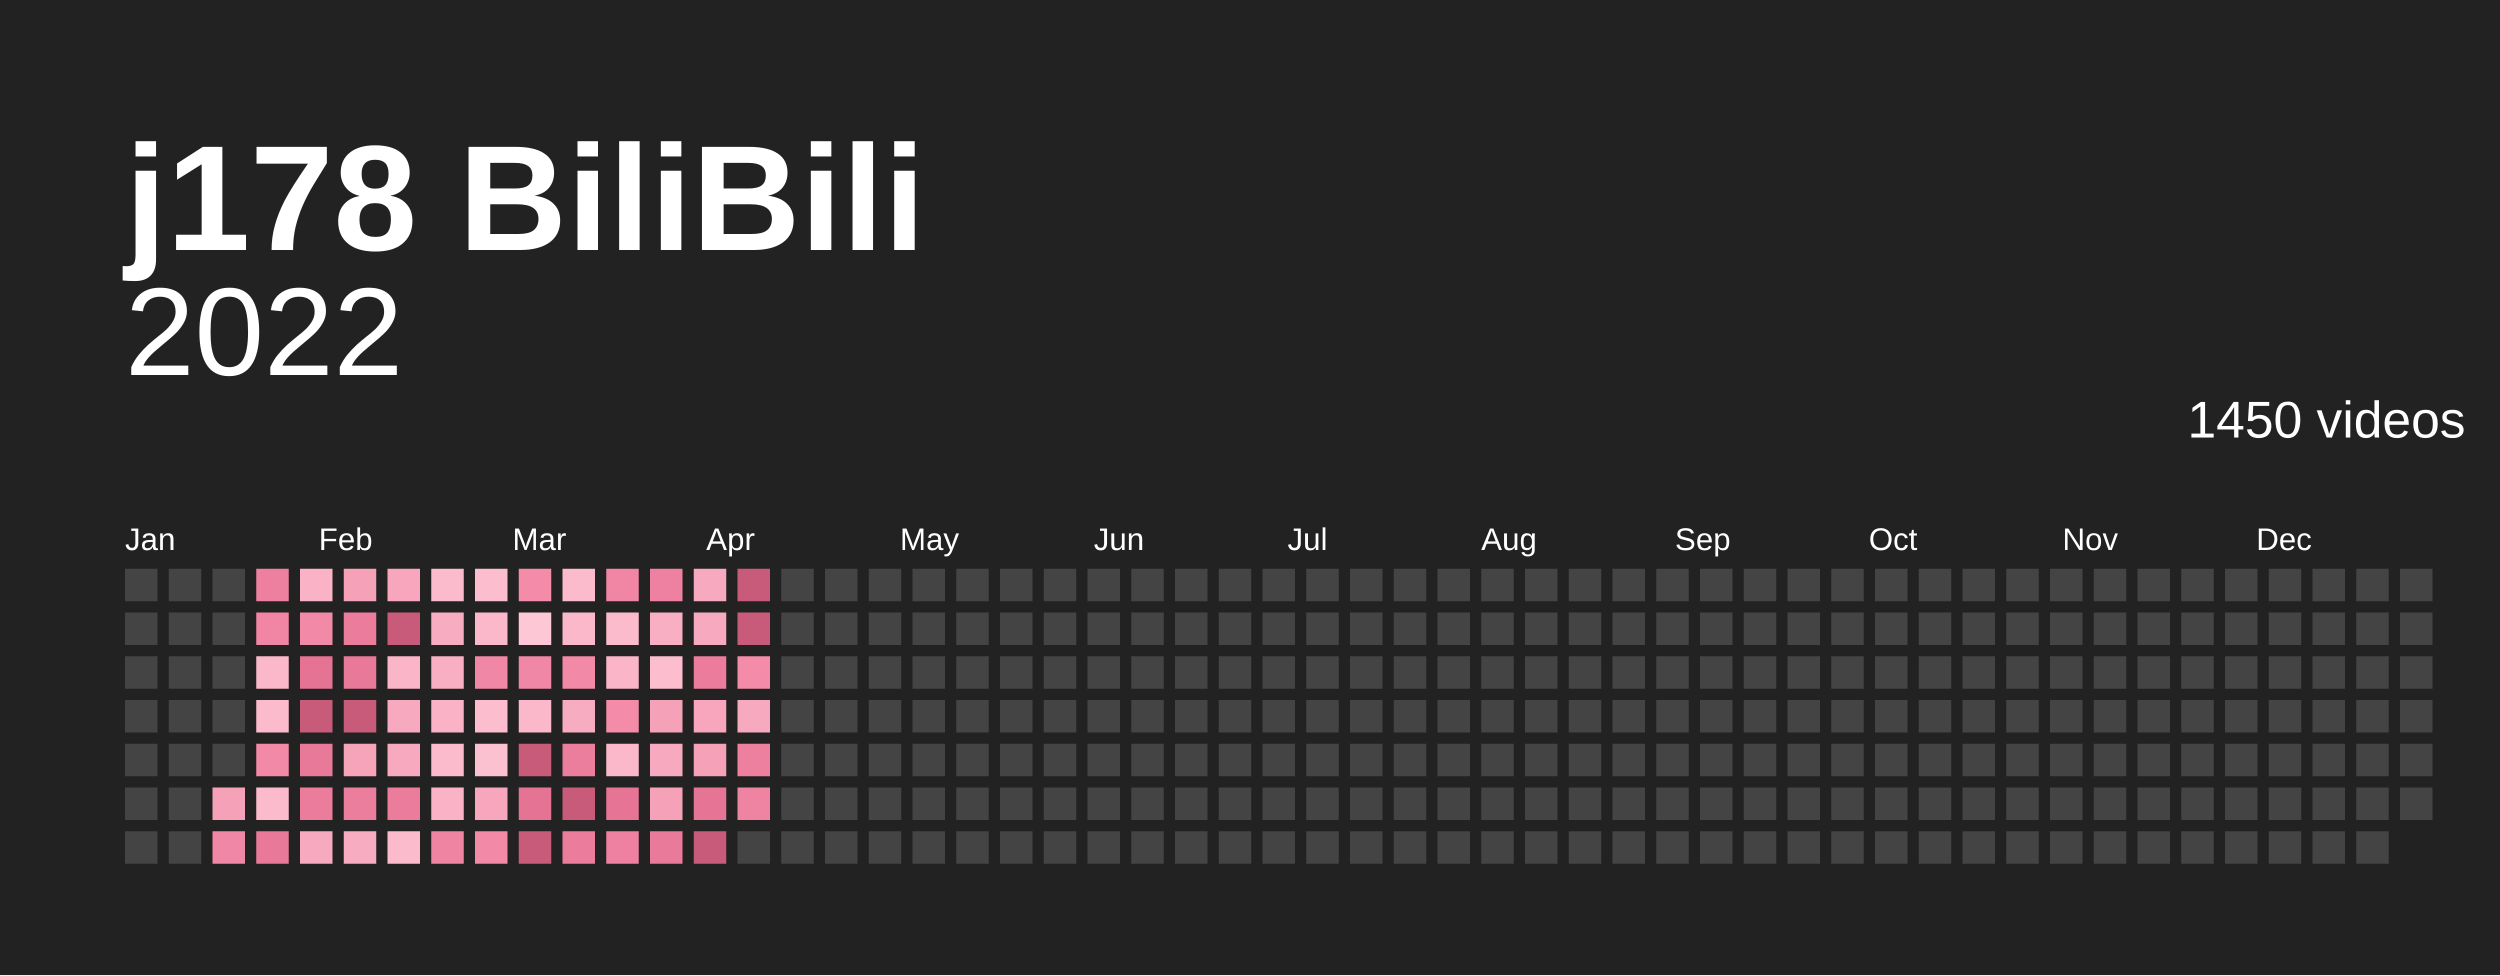
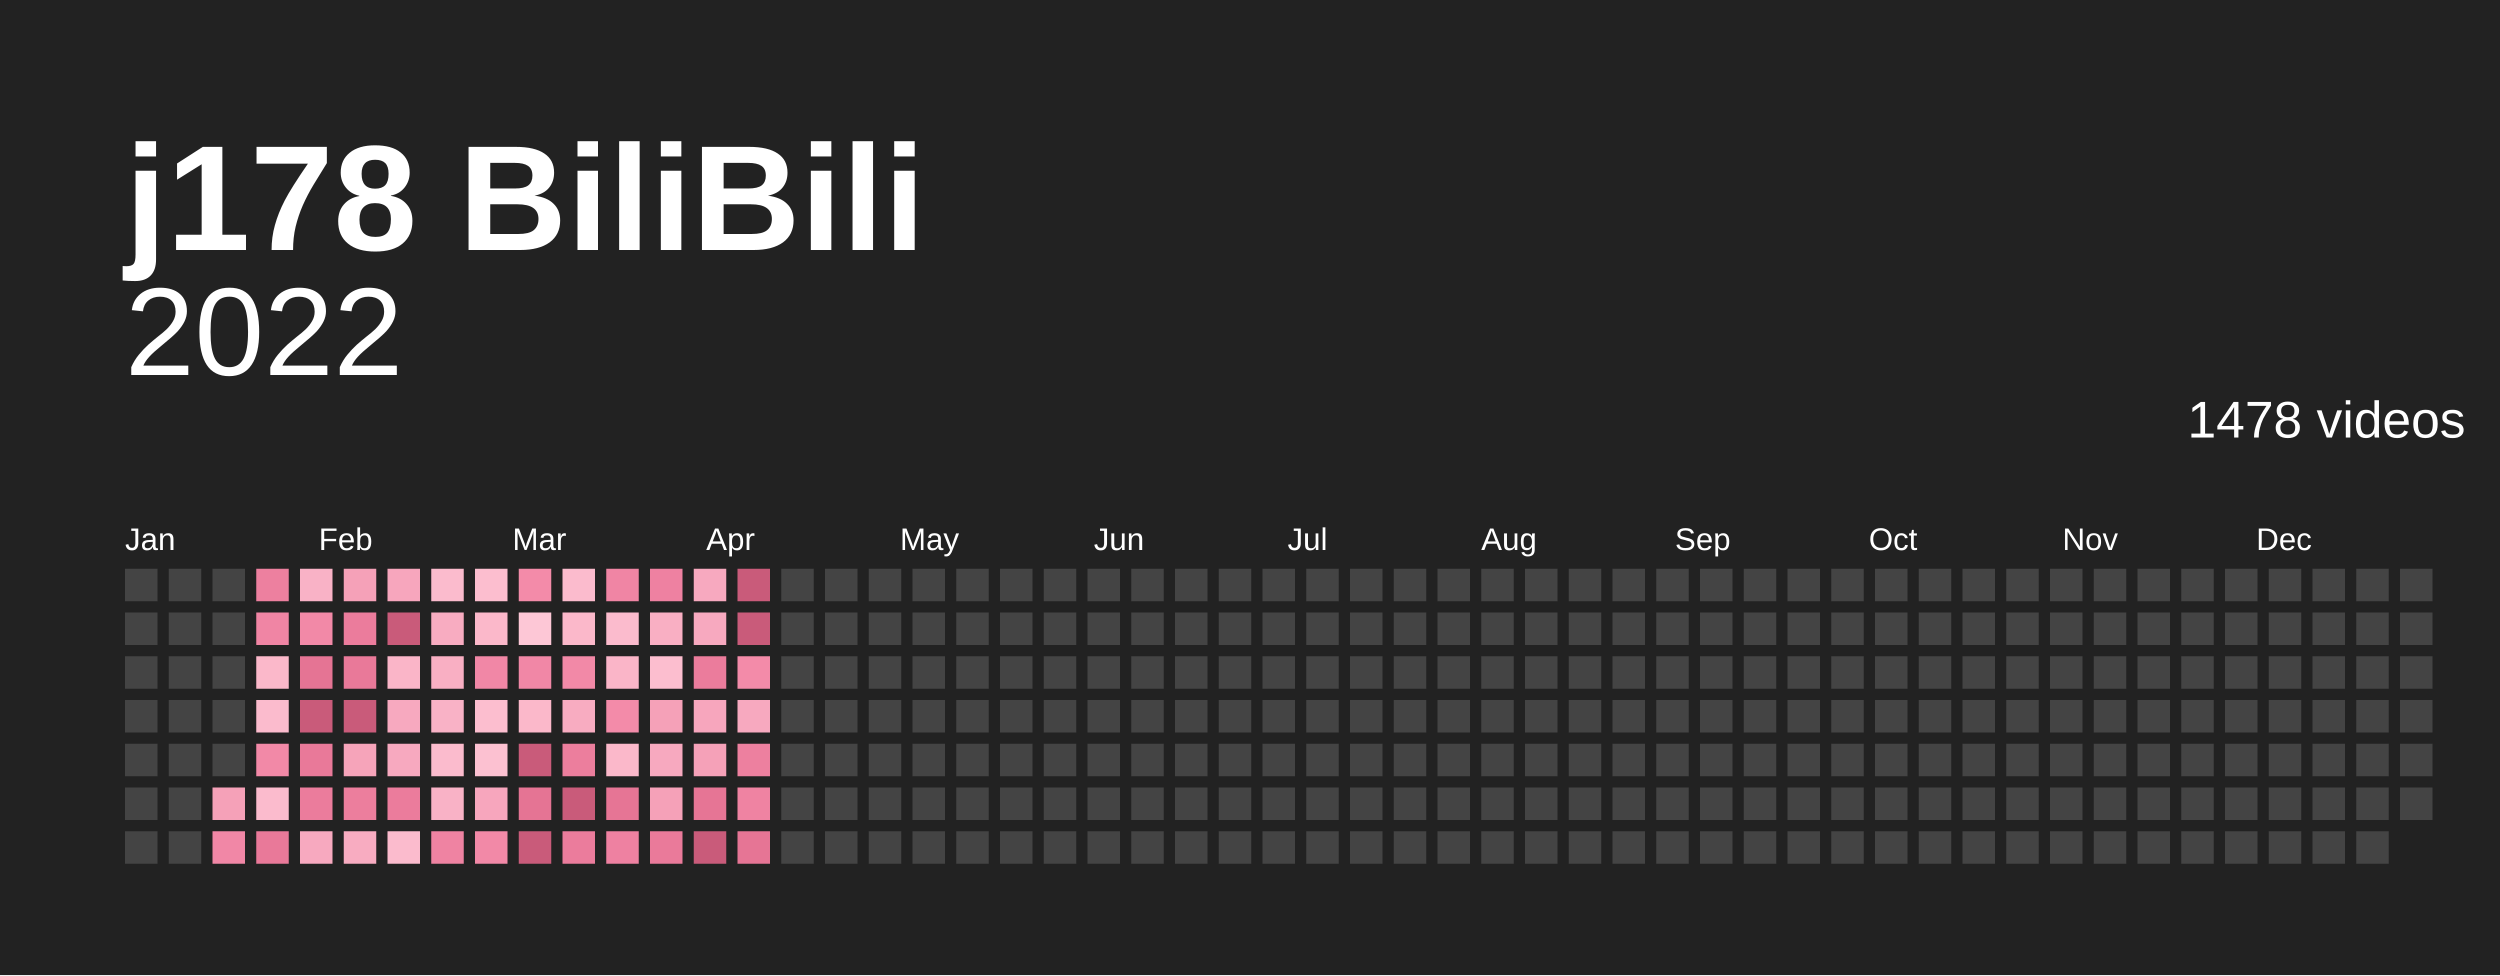
<svg xmlns="http://www.w3.org/2000/svg" baseProfile="full" height="78mm" version="1.1" viewBox="0,0,200,78" width="200mm">
  <defs />
  <rect fill="#222222" height="78" width="200" x="0" y="0" />
  <text fill="#ffffff" style="font-size:12px; font-family:Arial; font-weight:bold;" x="10" y="20">j178 BiliBili</text>
  <text alignment-baseline="hanging" fill="#ffffff" style="font-size:10.0px; font-family:Arial;" x="10" y="30">2022</text>
-   <text alignment-baseline="hanging" fill="#ffffff" style="font-size:4.125px; font-family:Arial;" x="175" y="35">1450 videos</text>
+   <text alignment-baseline="hanging" fill="#ffffff" style="font-size:4.125px; font-family:Arial;" x="175" y="35">1478 videos</text>
  <text fill="#ffffff" style="font-size:2.5px; font-family:Arial" x="10.0" y="44">Jan</text>
  <text fill="#ffffff" style="font-size:2.5px; font-family:Arial" x="25.5" y="44">Feb</text>
  <text fill="#ffffff" style="font-size:2.5px; font-family:Arial" x="41.0" y="44">Mar</text>
  <text fill="#ffffff" style="font-size:2.5px; font-family:Arial" x="56.5" y="44">Apr</text>
  <text fill="#ffffff" style="font-size:2.5px; font-family:Arial" x="72.0" y="44">May</text>
  <text fill="#ffffff" style="font-size:2.5px; font-family:Arial" x="87.5" y="44">Jun</text>
  <text fill="#ffffff" style="font-size:2.5px; font-family:Arial" x="103.0" y="44">Jul</text>
  <text fill="#ffffff" style="font-size:2.5px; font-family:Arial" x="118.5" y="44">Aug</text>
  <text fill="#ffffff" style="font-size:2.5px; font-family:Arial" x="134.0" y="44">Sep</text>
  <text fill="#ffffff" style="font-size:2.5px; font-family:Arial" x="149.5" y="44">Oct</text>
  <text fill="#ffffff" style="font-size:2.5px; font-family:Arial" x="165.0" y="44">Nov</text>
  <text fill="#ffffff" style="font-size:2.5px; font-family:Arial" x="180.5" y="44">Dec</text>
  <rect fill="#444444" height="2.6" width="2.6" x="10.0" y="45.5" />
  <rect fill="#444444" height="2.6" width="2.6" x="10.0" y="49.0" />
  <rect fill="#444444" height="2.6" width="2.6" x="10.0" y="52.5" />
  <rect fill="#444444" height="2.6" width="2.6" x="10.0" y="56.0" />
  <rect fill="#444444" height="2.6" width="2.6" x="10.0" y="59.5" />
  <rect fill="#444444" height="2.6" width="2.6" x="10.0" y="63.0" />
  <rect fill="#444444" height="2.6" width="2.6" x="10.0" y="66.5" />
  <rect fill="#444444" height="2.6" width="2.6" x="13.5" y="45.5" />
  <rect fill="#444444" height="2.6" width="2.6" x="13.5" y="49.0" />
  <rect fill="#444444" height="2.6" width="2.6" x="13.5" y="52.5" />
  <rect fill="#444444" height="2.6" width="2.6" x="13.5" y="56.0" />
  <rect fill="#444444" height="2.6" width="2.6" x="13.5" y="59.5" />
  <rect fill="#444444" height="2.6" width="2.6" x="13.5" y="63.0" />
  <rect fill="#444444" height="2.6" width="2.6" x="13.5" y="66.5" />
  <rect fill="#444444" height="2.6" width="2.6" x="17.0" y="45.5" />
  <rect fill="#444444" height="2.6" width="2.6" x="17.0" y="49.0" />
  <rect fill="#444444" height="2.6" width="2.6" x="17.0" y="52.5" />
  <rect fill="#444444" height="2.6" width="2.6" x="17.0" y="56.0" />
  <rect fill="#444444" height="2.6" width="2.6" x="17.0" y="59.5" />
  <rect fill="#f5a1b8" height="2.6" width="2.6" x="17.0" y="63.0" />
  <rect fill="#f187a6" height="2.6" width="2.6" x="17.0" y="66.5" />
  <rect fill="#ed809f" height="2.6" width="2.6" x="20.5" y="45.5" />
  <rect fill="#f085a4" height="2.6" width="2.6" x="20.5" y="49.0" />
  <rect fill="#fbb8ca" height="2.6" width="2.6" x="20.5" y="52.5" />
  <rect fill="#fbbbcd" height="2.6" width="2.6" x="20.5" y="56.0" />
  <rect fill="#f289a7" height="2.6" width="2.6" x="20.5" y="59.5" />
  <rect fill="#fbbbcd" height="2.6" width="2.6" x="20.5" y="63.0" />
  <rect fill="#e97999" height="2.6" width="2.6" x="20.5" y="66.5" />
  <rect fill="#f9b2c6" height="2.6" width="2.6" x="24.0" y="45.5" />
  <rect fill="#f289a7" height="2.6" width="2.6" x="24.0" y="49.0" />
  <rect fill="#e57494" height="2.6" width="2.6" x="24.0" y="52.5" />
  <rect fill="#c95b7a" height="2.6" width="2.6" x="24.0" y="56.0" />
  <rect fill="#e97999" height="2.6" width="2.6" x="24.0" y="59.5" />
  <rect fill="#eb7c9c" height="2.6" width="2.6" x="24.0" y="63.0" />
  <rect fill="#f7a9bf" height="2.6" width="2.6" x="24.0" y="66.5" />
  <rect fill="#f5a1b8" height="2.6" width="2.6" x="27.5" y="45.5" />
  <rect fill="#eb7c9c" height="2.6" width="2.6" x="27.5" y="49.0" />
  <rect fill="#e97999" height="2.6" width="2.6" x="27.5" y="52.5" />
  <rect fill="#c95b7a" height="2.6" width="2.6" x="27.5" y="56.0" />
  <rect fill="#f6a4ba" height="2.6" width="2.6" x="27.5" y="59.5" />
  <rect fill="#ec7e9d" height="2.6" width="2.6" x="27.5" y="63.0" />
  <rect fill="#f8acc1" height="2.6" width="2.6" x="27.5" y="66.5" />
  <rect fill="#f7a6bd" height="2.6" width="2.6" x="31.0" y="45.5" />
  <rect fill="#c95b7a" height="2.6" width="2.6" x="31.0" y="49.0" />
  <rect fill="#fab5c8" height="2.6" width="2.6" x="31.0" y="52.5" />
  <rect fill="#f7a9bf" height="2.6" width="2.6" x="31.0" y="56.0" />
  <rect fill="#f7a9bf" height="2.6" width="2.6" x="31.0" y="59.5" />
  <rect fill="#eb7c9c" height="2.6" width="2.6" x="31.0" y="63.0" />
  <rect fill="#fbbbcd" height="2.6" width="2.6" x="31.0" y="66.5" />
  <rect fill="#fbbbcd" height="2.6" width="2.6" x="34.5" y="45.5" />
  <rect fill="#f8acc1" height="2.6" width="2.6" x="34.5" y="49.0" />
  <rect fill="#f9afc3" height="2.6" width="2.6" x="34.5" y="52.5" />
  <rect fill="#f9b2c6" height="2.6" width="2.6" x="34.5" y="56.0" />
  <rect fill="#fbbbcd" height="2.6" width="2.6" x="34.5" y="59.5" />
  <rect fill="#f9b2c6" height="2.6" width="2.6" x="34.5" y="63.0" />
  <rect fill="#ef83a2" height="2.6" width="2.6" x="34.5" y="66.5" />
  <rect fill="#fcbecf" height="2.6" width="2.6" x="38.0" y="45.5" />
  <rect fill="#fbb8ca" height="2.6" width="2.6" x="38.0" y="49.0" />
  <rect fill="#f187a6" height="2.6" width="2.6" x="38.0" y="52.5" />
  <rect fill="#fcbecf" height="2.6" width="2.6" x="38.0" y="56.0" />
  <rect fill="#fcc1d1" height="2.6" width="2.6" x="38.0" y="59.5" />
  <rect fill="#f7a6bd" height="2.6" width="2.6" x="38.0" y="63.0" />
  <rect fill="#f289a7" height="2.6" width="2.6" x="38.0" y="66.5" />
  <rect fill="#f38ba9" height="2.6" width="2.6" x="41.5" y="45.5" />
  <rect fill="#fdc7d6" height="2.6" width="2.6" x="41.5" y="49.0" />
  <rect fill="#f187a6" height="2.6" width="2.6" x="41.5" y="52.5" />
  <rect fill="#fbb8ca" height="2.6" width="2.6" x="41.5" y="56.0" />
  <rect fill="#c95b7a" height="2.6" width="2.6" x="41.5" y="59.5" />
  <rect fill="#e57494" height="2.6" width="2.6" x="41.5" y="63.0" />
  <rect fill="#c95b7a" height="2.6" width="2.6" x="41.5" y="66.5" />
  <rect fill="#fbbbcd" height="2.6" width="2.6" x="45.0" y="45.5" />
  <rect fill="#fbb8ca" height="2.6" width="2.6" x="45.0" y="49.0" />
  <rect fill="#f289a7" height="2.6" width="2.6" x="45.0" y="52.5" />
  <rect fill="#f8acc1" height="2.6" width="2.6" x="45.0" y="56.0" />
  <rect fill="#ec7e9d" height="2.6" width="2.6" x="45.0" y="59.5" />
  <rect fill="#c95b7a" height="2.6" width="2.6" x="45.0" y="63.0" />
  <rect fill="#eb7c9c" height="2.6" width="2.6" x="45.0" y="66.5" />
  <rect fill="#f085a4" height="2.6" width="2.6" x="48.5" y="45.5" />
  <rect fill="#fbbbcd" height="2.6" width="2.6" x="48.5" y="49.0" />
  <rect fill="#fab5c8" height="2.6" width="2.6" x="48.5" y="52.5" />
  <rect fill="#f38ba9" height="2.6" width="2.6" x="48.5" y="56.0" />
  <rect fill="#fbb8ca" height="2.6" width="2.6" x="48.5" y="59.5" />
  <rect fill="#e67595" height="2.6" width="2.6" x="48.5" y="63.0" />
  <rect fill="#ee81a1" height="2.6" width="2.6" x="48.5" y="66.5" />
  <rect fill="#ee81a1" height="2.6" width="2.6" x="52.0" y="45.5" />
  <rect fill="#f9afc3" height="2.6" width="2.6" x="52.0" y="49.0" />
  <rect fill="#fcbecf" height="2.6" width="2.6" x="52.0" y="52.5" />
  <rect fill="#f5a1b8" height="2.6" width="2.6" x="52.0" y="56.0" />
  <rect fill="#f7a9bf" height="2.6" width="2.6" x="52.0" y="59.5" />
  <rect fill="#f5a1b8" height="2.6" width="2.6" x="52.0" y="63.0" />
  <rect fill="#ea7a9a" height="2.6" width="2.6" x="52.0" y="66.5" />
  <rect fill="#f7a9bf" height="2.6" width="2.6" x="55.5" y="45.5" />
  <rect fill="#f7a9bf" height="2.6" width="2.6" x="55.5" y="49.0" />
  <rect fill="#eb7c9c" height="2.6" width="2.6" x="55.5" y="52.5" />
  <rect fill="#f7a6bd" height="2.6" width="2.6" x="55.5" y="56.0" />
  <rect fill="#f5a1b8" height="2.6" width="2.6" x="55.5" y="59.5" />
  <rect fill="#e67595" height="2.6" width="2.6" x="55.5" y="63.0" />
  <rect fill="#c95b7a" height="2.6" width="2.6" x="55.5" y="66.5" />
  <rect fill="#c95b7a" height="2.6" width="2.6" x="59.0" y="45.5" />
  <rect fill="#c95b7a" height="2.6" width="2.6" x="59.0" y="49.0" />
  <rect fill="#f38ba9" height="2.6" width="2.6" x="59.0" y="52.5" />
  <rect fill="#f7a9bf" height="2.6" width="2.6" x="59.0" y="56.0" />
  <rect fill="#ed809f" height="2.6" width="2.6" x="59.0" y="59.5" />
  <rect fill="#ef83a2" height="2.6" width="2.6" x="59.0" y="63.0" />
-   <rect fill="#444444" height="2.6" width="2.6" x="59.0" y="66.5" />
+   <rect fill="#e67595" height="2.6" width="2.6" x="59.0" y="66.5" />
  <rect fill="#444444" height="2.6" width="2.6" x="62.5" y="45.5" />
  <rect fill="#444444" height="2.6" width="2.6" x="62.5" y="49.0" />
  <rect fill="#444444" height="2.6" width="2.6" x="62.5" y="52.5" />
  <rect fill="#444444" height="2.6" width="2.6" x="62.5" y="56.0" />
  <rect fill="#444444" height="2.6" width="2.6" x="62.5" y="59.5" />
  <rect fill="#444444" height="2.6" width="2.6" x="62.5" y="63.0" />
  <rect fill="#444444" height="2.6" width="2.6" x="62.5" y="66.5" />
  <rect fill="#444444" height="2.6" width="2.6" x="66.0" y="45.5" />
  <rect fill="#444444" height="2.6" width="2.6" x="66.0" y="49.0" />
  <rect fill="#444444" height="2.6" width="2.6" x="66.0" y="52.5" />
  <rect fill="#444444" height="2.6" width="2.6" x="66.0" y="56.0" />
  <rect fill="#444444" height="2.6" width="2.6" x="66.0" y="59.5" />
  <rect fill="#444444" height="2.6" width="2.6" x="66.0" y="63.0" />
  <rect fill="#444444" height="2.6" width="2.6" x="66.0" y="66.5" />
  <rect fill="#444444" height="2.6" width="2.6" x="69.5" y="45.5" />
  <rect fill="#444444" height="2.6" width="2.6" x="69.5" y="49.0" />
  <rect fill="#444444" height="2.6" width="2.6" x="69.5" y="52.5" />
  <rect fill="#444444" height="2.6" width="2.6" x="69.5" y="56.0" />
  <rect fill="#444444" height="2.6" width="2.6" x="69.5" y="59.5" />
  <rect fill="#444444" height="2.6" width="2.6" x="69.5" y="63.0" />
  <rect fill="#444444" height="2.6" width="2.6" x="69.5" y="66.5" />
  <rect fill="#444444" height="2.6" width="2.6" x="73.0" y="45.5" />
  <rect fill="#444444" height="2.6" width="2.6" x="73.0" y="49.0" />
  <rect fill="#444444" height="2.6" width="2.6" x="73.0" y="52.5" />
  <rect fill="#444444" height="2.6" width="2.6" x="73.0" y="56.0" />
  <rect fill="#444444" height="2.6" width="2.6" x="73.0" y="59.5" />
  <rect fill="#444444" height="2.6" width="2.6" x="73.0" y="63.0" />
  <rect fill="#444444" height="2.6" width="2.6" x="73.0" y="66.5" />
  <rect fill="#444444" height="2.6" width="2.6" x="76.5" y="45.5" />
  <rect fill="#444444" height="2.6" width="2.6" x="76.5" y="49.0" />
  <rect fill="#444444" height="2.6" width="2.6" x="76.5" y="52.5" />
  <rect fill="#444444" height="2.6" width="2.6" x="76.5" y="56.0" />
  <rect fill="#444444" height="2.6" width="2.6" x="76.5" y="59.5" />
  <rect fill="#444444" height="2.6" width="2.6" x="76.5" y="63.0" />
  <rect fill="#444444" height="2.6" width="2.6" x="76.5" y="66.5" />
  <rect fill="#444444" height="2.6" width="2.6" x="80.0" y="45.5" />
  <rect fill="#444444" height="2.6" width="2.6" x="80.0" y="49.0" />
  <rect fill="#444444" height="2.6" width="2.6" x="80.0" y="52.5" />
  <rect fill="#444444" height="2.6" width="2.6" x="80.0" y="56.0" />
  <rect fill="#444444" height="2.6" width="2.6" x="80.0" y="59.5" />
  <rect fill="#444444" height="2.6" width="2.6" x="80.0" y="63.0" />
  <rect fill="#444444" height="2.6" width="2.6" x="80.0" y="66.5" />
  <rect fill="#444444" height="2.6" width="2.6" x="83.5" y="45.5" />
  <rect fill="#444444" height="2.6" width="2.6" x="83.5" y="49.0" />
  <rect fill="#444444" height="2.6" width="2.6" x="83.5" y="52.5" />
  <rect fill="#444444" height="2.6" width="2.6" x="83.5" y="56.0" />
  <rect fill="#444444" height="2.6" width="2.6" x="83.5" y="59.5" />
  <rect fill="#444444" height="2.6" width="2.6" x="83.5" y="63.0" />
  <rect fill="#444444" height="2.6" width="2.6" x="83.5" y="66.5" />
  <rect fill="#444444" height="2.6" width="2.6" x="87.0" y="45.5" />
  <rect fill="#444444" height="2.6" width="2.6" x="87.0" y="49.0" />
  <rect fill="#444444" height="2.6" width="2.6" x="87.0" y="52.5" />
  <rect fill="#444444" height="2.6" width="2.6" x="87.0" y="56.0" />
  <rect fill="#444444" height="2.6" width="2.6" x="87.0" y="59.5" />
  <rect fill="#444444" height="2.6" width="2.6" x="87.0" y="63.0" />
  <rect fill="#444444" height="2.6" width="2.6" x="87.0" y="66.5" />
  <rect fill="#444444" height="2.6" width="2.6" x="90.5" y="45.5" />
  <rect fill="#444444" height="2.6" width="2.6" x="90.5" y="49.0" />
  <rect fill="#444444" height="2.6" width="2.6" x="90.5" y="52.5" />
  <rect fill="#444444" height="2.6" width="2.6" x="90.5" y="56.0" />
  <rect fill="#444444" height="2.6" width="2.6" x="90.5" y="59.5" />
  <rect fill="#444444" height="2.6" width="2.6" x="90.5" y="63.0" />
  <rect fill="#444444" height="2.6" width="2.6" x="90.5" y="66.5" />
  <rect fill="#444444" height="2.6" width="2.6" x="94.0" y="45.5" />
  <rect fill="#444444" height="2.6" width="2.6" x="94.0" y="49.0" />
  <rect fill="#444444" height="2.6" width="2.6" x="94.0" y="52.5" />
  <rect fill="#444444" height="2.6" width="2.6" x="94.0" y="56.0" />
  <rect fill="#444444" height="2.6" width="2.6" x="94.0" y="59.5" />
  <rect fill="#444444" height="2.6" width="2.6" x="94.0" y="63.0" />
  <rect fill="#444444" height="2.6" width="2.6" x="94.0" y="66.5" />
  <rect fill="#444444" height="2.6" width="2.6" x="97.5" y="45.5" />
  <rect fill="#444444" height="2.6" width="2.6" x="97.5" y="49.0" />
  <rect fill="#444444" height="2.6" width="2.6" x="97.5" y="52.5" />
  <rect fill="#444444" height="2.6" width="2.6" x="97.5" y="56.0" />
  <rect fill="#444444" height="2.6" width="2.6" x="97.5" y="59.5" />
  <rect fill="#444444" height="2.6" width="2.6" x="97.5" y="63.0" />
  <rect fill="#444444" height="2.6" width="2.6" x="97.5" y="66.5" />
  <rect fill="#444444" height="2.6" width="2.6" x="101.0" y="45.5" />
  <rect fill="#444444" height="2.6" width="2.6" x="101.0" y="49.0" />
  <rect fill="#444444" height="2.6" width="2.6" x="101.0" y="52.5" />
  <rect fill="#444444" height="2.6" width="2.6" x="101.0" y="56.0" />
  <rect fill="#444444" height="2.6" width="2.6" x="101.0" y="59.5" />
  <rect fill="#444444" height="2.6" width="2.6" x="101.0" y="63.0" />
  <rect fill="#444444" height="2.6" width="2.6" x="101.0" y="66.5" />
  <rect fill="#444444" height="2.6" width="2.6" x="104.5" y="45.5" />
  <rect fill="#444444" height="2.6" width="2.6" x="104.5" y="49.0" />
  <rect fill="#444444" height="2.6" width="2.6" x="104.5" y="52.5" />
  <rect fill="#444444" height="2.6" width="2.6" x="104.5" y="56.0" />
  <rect fill="#444444" height="2.6" width="2.6" x="104.5" y="59.5" />
  <rect fill="#444444" height="2.6" width="2.6" x="104.5" y="63.0" />
  <rect fill="#444444" height="2.6" width="2.6" x="104.5" y="66.5" />
  <rect fill="#444444" height="2.6" width="2.6" x="108.0" y="45.5" />
  <rect fill="#444444" height="2.6" width="2.6" x="108.0" y="49.0" />
  <rect fill="#444444" height="2.6" width="2.6" x="108.0" y="52.5" />
  <rect fill="#444444" height="2.6" width="2.6" x="108.0" y="56.0" />
  <rect fill="#444444" height="2.6" width="2.6" x="108.0" y="59.5" />
  <rect fill="#444444" height="2.6" width="2.6" x="108.0" y="63.0" />
  <rect fill="#444444" height="2.6" width="2.6" x="108.0" y="66.5" />
  <rect fill="#444444" height="2.6" width="2.6" x="111.5" y="45.5" />
  <rect fill="#444444" height="2.6" width="2.6" x="111.5" y="49.0" />
  <rect fill="#444444" height="2.6" width="2.6" x="111.5" y="52.5" />
  <rect fill="#444444" height="2.6" width="2.6" x="111.5" y="56.0" />
  <rect fill="#444444" height="2.6" width="2.6" x="111.5" y="59.5" />
  <rect fill="#444444" height="2.6" width="2.6" x="111.5" y="63.0" />
  <rect fill="#444444" height="2.6" width="2.6" x="111.5" y="66.5" />
  <rect fill="#444444" height="2.6" width="2.6" x="115.0" y="45.5" />
  <rect fill="#444444" height="2.6" width="2.6" x="115.0" y="49.0" />
  <rect fill="#444444" height="2.6" width="2.6" x="115.0" y="52.5" />
  <rect fill="#444444" height="2.6" width="2.6" x="115.0" y="56.0" />
  <rect fill="#444444" height="2.6" width="2.6" x="115.0" y="59.5" />
  <rect fill="#444444" height="2.6" width="2.6" x="115.0" y="63.0" />
  <rect fill="#444444" height="2.6" width="2.6" x="115.0" y="66.5" />
  <rect fill="#444444" height="2.6" width="2.6" x="118.5" y="45.5" />
  <rect fill="#444444" height="2.6" width="2.6" x="118.5" y="49.0" />
  <rect fill="#444444" height="2.6" width="2.6" x="118.5" y="52.5" />
  <rect fill="#444444" height="2.6" width="2.6" x="118.5" y="56.0" />
  <rect fill="#444444" height="2.6" width="2.6" x="118.5" y="59.5" />
  <rect fill="#444444" height="2.6" width="2.6" x="118.5" y="63.0" />
  <rect fill="#444444" height="2.6" width="2.6" x="118.5" y="66.5" />
  <rect fill="#444444" height="2.6" width="2.6" x="122.0" y="45.5" />
  <rect fill="#444444" height="2.6" width="2.6" x="122.0" y="49.0" />
  <rect fill="#444444" height="2.6" width="2.6" x="122.0" y="52.5" />
  <rect fill="#444444" height="2.6" width="2.6" x="122.0" y="56.0" />
  <rect fill="#444444" height="2.6" width="2.6" x="122.0" y="59.5" />
  <rect fill="#444444" height="2.6" width="2.6" x="122.0" y="63.0" />
  <rect fill="#444444" height="2.6" width="2.6" x="122.0" y="66.5" />
  <rect fill="#444444" height="2.6" width="2.6" x="125.5" y="45.5" />
  <rect fill="#444444" height="2.6" width="2.6" x="125.5" y="49.0" />
  <rect fill="#444444" height="2.6" width="2.6" x="125.5" y="52.5" />
  <rect fill="#444444" height="2.6" width="2.6" x="125.5" y="56.0" />
  <rect fill="#444444" height="2.6" width="2.6" x="125.5" y="59.5" />
  <rect fill="#444444" height="2.6" width="2.6" x="125.5" y="63.0" />
  <rect fill="#444444" height="2.6" width="2.6" x="125.5" y="66.5" />
  <rect fill="#444444" height="2.6" width="2.6" x="129.0" y="45.5" />
  <rect fill="#444444" height="2.6" width="2.6" x="129.0" y="49.0" />
  <rect fill="#444444" height="2.6" width="2.6" x="129.0" y="52.5" />
  <rect fill="#444444" height="2.6" width="2.6" x="129.0" y="56.0" />
  <rect fill="#444444" height="2.6" width="2.6" x="129.0" y="59.5" />
  <rect fill="#444444" height="2.6" width="2.6" x="129.0" y="63.0" />
  <rect fill="#444444" height="2.6" width="2.6" x="129.0" y="66.5" />
  <rect fill="#444444" height="2.6" width="2.6" x="132.5" y="45.5" />
  <rect fill="#444444" height="2.6" width="2.6" x="132.5" y="49.0" />
  <rect fill="#444444" height="2.6" width="2.6" x="132.5" y="52.5" />
  <rect fill="#444444" height="2.6" width="2.6" x="132.5" y="56.0" />
  <rect fill="#444444" height="2.6" width="2.6" x="132.5" y="59.5" />
  <rect fill="#444444" height="2.6" width="2.6" x="132.5" y="63.0" />
  <rect fill="#444444" height="2.6" width="2.6" x="132.5" y="66.5" />
  <rect fill="#444444" height="2.6" width="2.6" x="136.0" y="45.5" />
  <rect fill="#444444" height="2.6" width="2.6" x="136.0" y="49.0" />
  <rect fill="#444444" height="2.6" width="2.6" x="136.0" y="52.5" />
  <rect fill="#444444" height="2.6" width="2.6" x="136.0" y="56.0" />
  <rect fill="#444444" height="2.6" width="2.6" x="136.0" y="59.5" />
  <rect fill="#444444" height="2.6" width="2.6" x="136.0" y="63.0" />
  <rect fill="#444444" height="2.6" width="2.6" x="136.0" y="66.5" />
  <rect fill="#444444" height="2.6" width="2.6" x="139.5" y="45.5" />
  <rect fill="#444444" height="2.6" width="2.6" x="139.5" y="49.0" />
  <rect fill="#444444" height="2.6" width="2.6" x="139.5" y="52.5" />
  <rect fill="#444444" height="2.6" width="2.6" x="139.5" y="56.0" />
  <rect fill="#444444" height="2.6" width="2.6" x="139.5" y="59.5" />
  <rect fill="#444444" height="2.6" width="2.6" x="139.5" y="63.0" />
  <rect fill="#444444" height="2.6" width="2.6" x="139.5" y="66.5" />
  <rect fill="#444444" height="2.6" width="2.6" x="143.0" y="45.5" />
  <rect fill="#444444" height="2.6" width="2.6" x="143.0" y="49.0" />
  <rect fill="#444444" height="2.6" width="2.6" x="143.0" y="52.5" />
  <rect fill="#444444" height="2.6" width="2.6" x="143.0" y="56.0" />
  <rect fill="#444444" height="2.6" width="2.6" x="143.0" y="59.5" />
  <rect fill="#444444" height="2.6" width="2.6" x="143.0" y="63.0" />
  <rect fill="#444444" height="2.6" width="2.6" x="143.0" y="66.5" />
  <rect fill="#444444" height="2.6" width="2.6" x="146.5" y="45.5" />
  <rect fill="#444444" height="2.6" width="2.6" x="146.5" y="49.0" />
  <rect fill="#444444" height="2.6" width="2.6" x="146.5" y="52.5" />
  <rect fill="#444444" height="2.6" width="2.6" x="146.5" y="56.0" />
  <rect fill="#444444" height="2.6" width="2.6" x="146.5" y="59.5" />
  <rect fill="#444444" height="2.6" width="2.6" x="146.5" y="63.0" />
  <rect fill="#444444" height="2.6" width="2.6" x="146.5" y="66.5" />
  <rect fill="#444444" height="2.6" width="2.6" x="150.0" y="45.5" />
  <rect fill="#444444" height="2.6" width="2.6" x="150.0" y="49.0" />
  <rect fill="#444444" height="2.6" width="2.6" x="150.0" y="52.5" />
  <rect fill="#444444" height="2.6" width="2.6" x="150.0" y="56.0" />
  <rect fill="#444444" height="2.6" width="2.6" x="150.0" y="59.5" />
  <rect fill="#444444" height="2.6" width="2.6" x="150.0" y="63.0" />
  <rect fill="#444444" height="2.6" width="2.6" x="150.0" y="66.5" />
  <rect fill="#444444" height="2.6" width="2.6" x="153.5" y="45.5" />
  <rect fill="#444444" height="2.6" width="2.6" x="153.5" y="49.0" />
  <rect fill="#444444" height="2.6" width="2.6" x="153.5" y="52.5" />
  <rect fill="#444444" height="2.6" width="2.6" x="153.5" y="56.0" />
  <rect fill="#444444" height="2.6" width="2.6" x="153.5" y="59.5" />
  <rect fill="#444444" height="2.6" width="2.6" x="153.5" y="63.0" />
  <rect fill="#444444" height="2.6" width="2.6" x="153.5" y="66.5" />
  <rect fill="#444444" height="2.6" width="2.6" x="157.0" y="45.5" />
  <rect fill="#444444" height="2.6" width="2.6" x="157.0" y="49.0" />
  <rect fill="#444444" height="2.6" width="2.6" x="157.0" y="52.5" />
  <rect fill="#444444" height="2.6" width="2.6" x="157.0" y="56.0" />
  <rect fill="#444444" height="2.6" width="2.6" x="157.0" y="59.5" />
  <rect fill="#444444" height="2.6" width="2.6" x="157.0" y="63.0" />
  <rect fill="#444444" height="2.6" width="2.6" x="157.0" y="66.5" />
  <rect fill="#444444" height="2.6" width="2.6" x="160.5" y="45.5" />
  <rect fill="#444444" height="2.6" width="2.6" x="160.5" y="49.0" />
  <rect fill="#444444" height="2.6" width="2.6" x="160.5" y="52.5" />
  <rect fill="#444444" height="2.6" width="2.6" x="160.5" y="56.0" />
  <rect fill="#444444" height="2.6" width="2.6" x="160.5" y="59.5" />
  <rect fill="#444444" height="2.6" width="2.6" x="160.5" y="63.0" />
  <rect fill="#444444" height="2.6" width="2.6" x="160.5" y="66.5" />
  <rect fill="#444444" height="2.6" width="2.6" x="164.0" y="45.5" />
  <rect fill="#444444" height="2.6" width="2.6" x="164.0" y="49.0" />
  <rect fill="#444444" height="2.6" width="2.6" x="164.0" y="52.5" />
  <rect fill="#444444" height="2.6" width="2.6" x="164.0" y="56.0" />
  <rect fill="#444444" height="2.6" width="2.6" x="164.0" y="59.5" />
  <rect fill="#444444" height="2.6" width="2.6" x="164.0" y="63.0" />
  <rect fill="#444444" height="2.6" width="2.6" x="164.0" y="66.5" />
  <rect fill="#444444" height="2.6" width="2.6" x="167.5" y="45.5" />
  <rect fill="#444444" height="2.6" width="2.6" x="167.5" y="49.0" />
  <rect fill="#444444" height="2.6" width="2.6" x="167.5" y="52.5" />
  <rect fill="#444444" height="2.6" width="2.6" x="167.5" y="56.0" />
  <rect fill="#444444" height="2.6" width="2.6" x="167.5" y="59.5" />
  <rect fill="#444444" height="2.6" width="2.6" x="167.5" y="63.0" />
  <rect fill="#444444" height="2.6" width="2.6" x="167.5" y="66.5" />
  <rect fill="#444444" height="2.6" width="2.6" x="171.0" y="45.5" />
  <rect fill="#444444" height="2.6" width="2.6" x="171.0" y="49.0" />
  <rect fill="#444444" height="2.6" width="2.6" x="171.0" y="52.5" />
  <rect fill="#444444" height="2.6" width="2.6" x="171.0" y="56.0" />
  <rect fill="#444444" height="2.6" width="2.6" x="171.0" y="59.5" />
  <rect fill="#444444" height="2.6" width="2.6" x="171.0" y="63.0" />
  <rect fill="#444444" height="2.6" width="2.6" x="171.0" y="66.5" />
  <rect fill="#444444" height="2.6" width="2.6" x="174.5" y="45.5" />
  <rect fill="#444444" height="2.6" width="2.6" x="174.5" y="49.0" />
  <rect fill="#444444" height="2.6" width="2.6" x="174.5" y="52.5" />
  <rect fill="#444444" height="2.6" width="2.6" x="174.5" y="56.0" />
  <rect fill="#444444" height="2.6" width="2.6" x="174.5" y="59.5" />
  <rect fill="#444444" height="2.6" width="2.6" x="174.5" y="63.0" />
  <rect fill="#444444" height="2.6" width="2.6" x="174.5" y="66.5" />
  <rect fill="#444444" height="2.6" width="2.6" x="178.0" y="45.5" />
  <rect fill="#444444" height="2.6" width="2.6" x="178.0" y="49.0" />
  <rect fill="#444444" height="2.6" width="2.6" x="178.0" y="52.5" />
  <rect fill="#444444" height="2.6" width="2.6" x="178.0" y="56.0" />
  <rect fill="#444444" height="2.6" width="2.6" x="178.0" y="59.5" />
  <rect fill="#444444" height="2.6" width="2.6" x="178.0" y="63.0" />
  <rect fill="#444444" height="2.6" width="2.6" x="178.0" y="66.5" />
  <rect fill="#444444" height="2.6" width="2.6" x="181.5" y="45.5" />
  <rect fill="#444444" height="2.6" width="2.6" x="181.5" y="49.0" />
  <rect fill="#444444" height="2.6" width="2.6" x="181.5" y="52.5" />
  <rect fill="#444444" height="2.6" width="2.6" x="181.5" y="56.0" />
  <rect fill="#444444" height="2.6" width="2.6" x="181.5" y="59.5" />
  <rect fill="#444444" height="2.6" width="2.6" x="181.5" y="63.0" />
  <rect fill="#444444" height="2.6" width="2.6" x="181.5" y="66.5" />
  <rect fill="#444444" height="2.6" width="2.6" x="185.0" y="45.5" />
  <rect fill="#444444" height="2.6" width="2.6" x="185.0" y="49.0" />
  <rect fill="#444444" height="2.6" width="2.6" x="185.0" y="52.5" />
  <rect fill="#444444" height="2.6" width="2.6" x="185.0" y="56.0" />
  <rect fill="#444444" height="2.6" width="2.6" x="185.0" y="59.5" />
  <rect fill="#444444" height="2.6" width="2.6" x="185.0" y="63.0" />
  <rect fill="#444444" height="2.6" width="2.6" x="185.0" y="66.5" />
  <rect fill="#444444" height="2.6" width="2.6" x="188.5" y="45.5" />
  <rect fill="#444444" height="2.6" width="2.6" x="188.5" y="49.0" />
  <rect fill="#444444" height="2.6" width="2.6" x="188.5" y="52.5" />
  <rect fill="#444444" height="2.6" width="2.6" x="188.5" y="56.0" />
  <rect fill="#444444" height="2.6" width="2.6" x="188.5" y="59.5" />
  <rect fill="#444444" height="2.6" width="2.6" x="188.5" y="63.0" />
  <rect fill="#444444" height="2.6" width="2.6" x="188.5" y="66.5" />
  <rect fill="#444444" height="2.6" width="2.6" x="192.0" y="45.5" />
  <rect fill="#444444" height="2.6" width="2.6" x="192.0" y="49.0" />
  <rect fill="#444444" height="2.6" width="2.6" x="192.0" y="52.5" />
  <rect fill="#444444" height="2.6" width="2.6" x="192.0" y="56.0" />
  <rect fill="#444444" height="2.6" width="2.6" x="192.0" y="59.5" />
  <rect fill="#444444" height="2.6" width="2.6" x="192.0" y="63.0" />
</svg>
